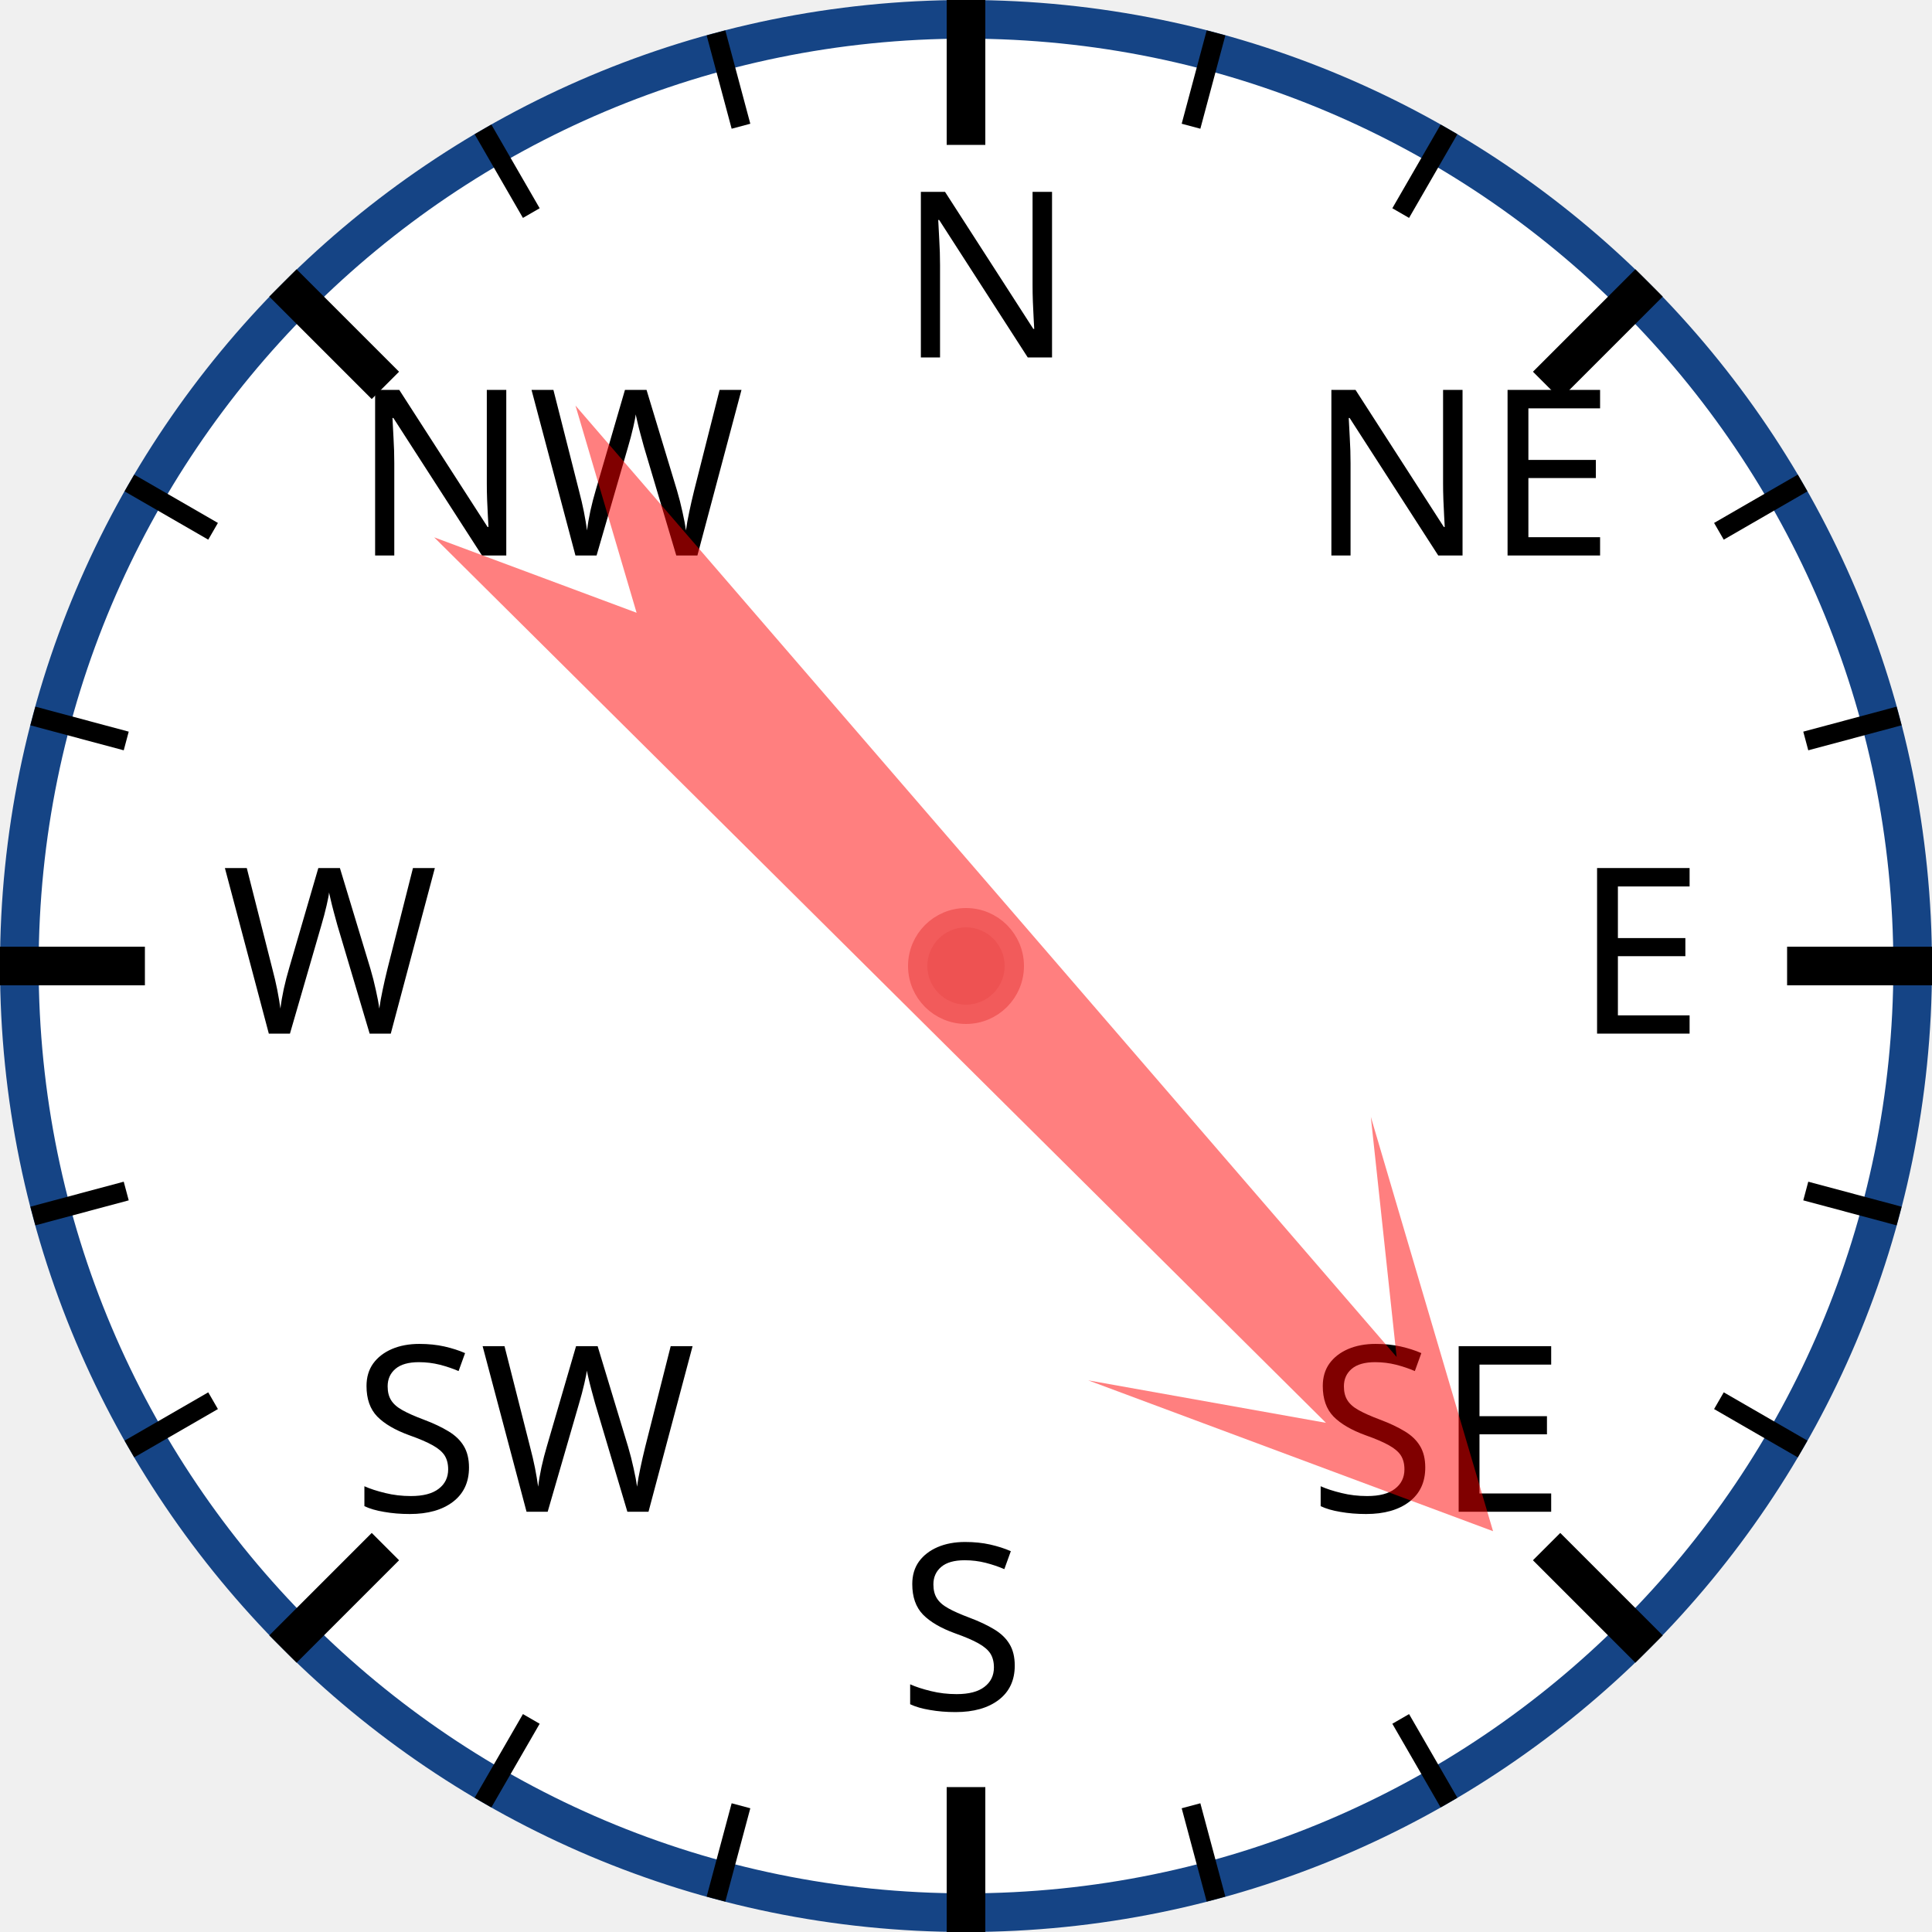
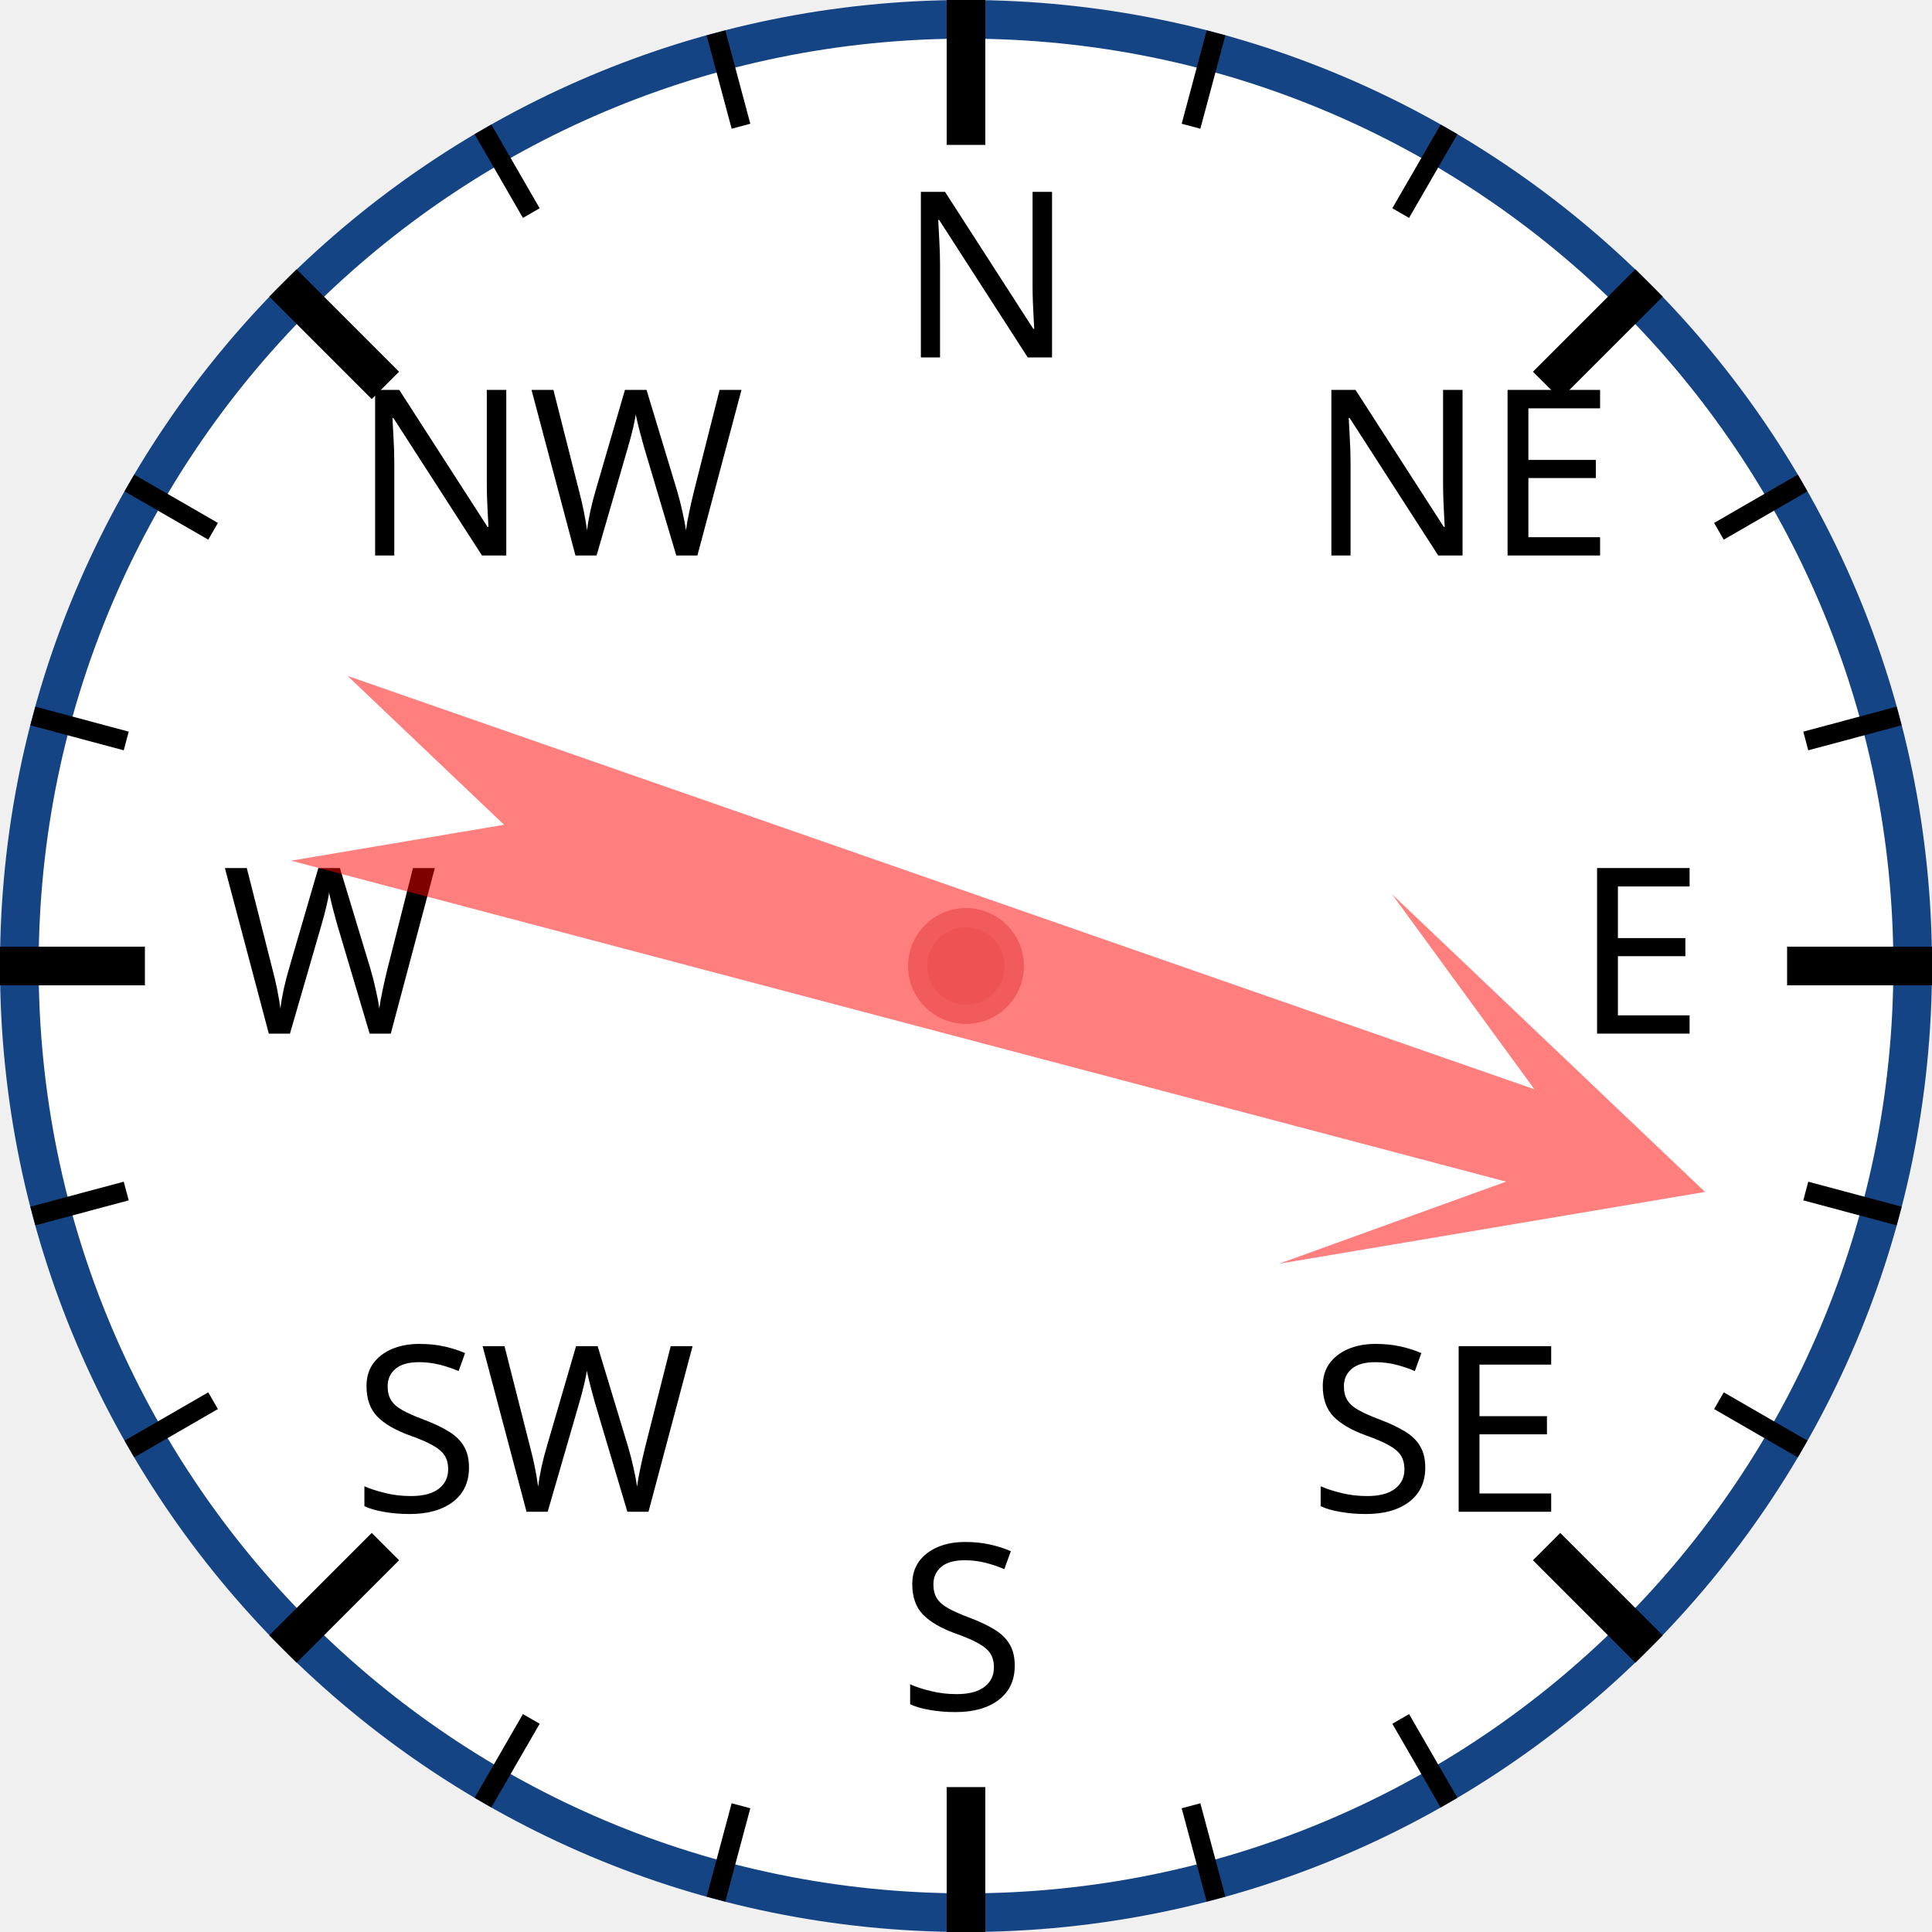
<svg xmlns="http://www.w3.org/2000/svg" width="120px" height="120px" viewBox="0 0 200 200">
  <circle cx="100" cy="100" r="98" style="fill: white; stroke: #154485; stroke-width: 4;" />
  <text x="93.0" y="37.0" style="font-family: sans-serif; font-size: 18pt;">N</text>
  <line x1="100.0" y1="0.0" x2="100.0" y2="15.0" style="stroke: black; stroke-width: 4;" />
  <line x1="74.118" y1="3.407" x2="76.706" y2="13.067" style="stroke: black; stroke-width: 2;" />
  <line x1="50" y1="13.397" x2="55" y2="22.058" style="stroke: black; stroke-width: 2;" />
  <text x="36.503" y="57.503" style="font-family: sans-serif; font-size: 18pt;">NW</text>
  <line x1="29.289" y1="29.289" x2="39.896" y2="39.896" style="stroke: black; stroke-width: 4;" />
  <line x1="13.397" y1="50" x2="22.058" y2="55" style="stroke: black; stroke-width: 2;" />
  <line x1="3.407" y1="74.118" x2="13.067" y2="76.706" style="stroke: black; stroke-width: 2;" />
  <text x="23.0" y="107.0" style="font-family: sans-serif; font-size: 18pt;">W</text>
  <line x1="0.0" y1="100.0" x2="15.0" y2="100.0" style="stroke: black; stroke-width: 4;" />
  <line x1="3.407" y1="125.882" x2="13.067" y2="123.294" style="stroke: black; stroke-width: 2;" />
  <line x1="13.397" y1="150" x2="22.058" y2="145" style="stroke: black; stroke-width: 2;" />
  <text x="36.503" y="156.497" style="font-family: sans-serif; font-size: 18pt;">SW</text>
  <line x1="29.289" y1="170.711" x2="39.896" y2="160.104" style="stroke: black; stroke-width: 4;" />
  <line x1="50" y1="186.603" x2="55" y2="177.942" style="stroke: black; stroke-width: 2;" />
  <line x1="74.118" y1="196.593" x2="76.706" y2="186.933" style="stroke: black; stroke-width: 2;" />
  <text x="93" y="177.0" style="font-family: sans-serif; font-size: 18pt;">S</text>
  <line x1="100" y1="200.0" x2="100" y2="185.0" style="stroke: black; stroke-width: 4;" />
  <line x1="125.882" y1="196.593" x2="123.294" y2="186.933" style="stroke: black; stroke-width: 2;" />
  <line x1="150.0" y1="186.603" x2="145.0" y2="177.942" style="stroke: black; stroke-width: 2;" />
  <text x="135.497" y="156.497" style="font-family: sans-serif; font-size: 18pt;">SE</text>
  <line x1="170.711" y1="170.711" x2="160.104" y2="160.104" style="stroke: black; stroke-width: 4;" />
  <line x1="186.603" y1="150" x2="177.942" y2="145" style="stroke: black; stroke-width: 2;" />
  <line x1="196.593" y1="125.882" x2="186.933" y2="123.294" style="stroke: black; stroke-width: 2;" />
  <text x="163.0" y="107" style="font-family: sans-serif; font-size: 18pt;">E</text>
  <line x1="200.0" y1="100" x2="185.0" y2="100" style="stroke: black; stroke-width: 4;" />
  <line x1="196.593" y1="74.118" x2="186.933" y2="76.706" style="stroke: black; stroke-width: 2;" />
  <line x1="186.603" y1="50" x2="177.942" y2="55" style="stroke: black; stroke-width: 2;" />
  <text x="135.497" y="57.503" style="font-family: sans-serif; font-size: 18pt;">NE</text>
  <line x1="170.711" y1="29.289" x2="160.104" y2="39.896" style="stroke: black; stroke-width: 4;" />
  <line x1="150" y1="13.397" x2="145" y2="22.058" style="stroke: black; stroke-width: 2;" />
  <line x1="125.882" y1="3.407" x2="123.294" y2="13.067" style="stroke: black; stroke-width: 2;" />
-   <polygon points="100 20 120 60 105 40 110 170 100 150 90 170 95 40 80 60" style="fill: red; fill-opacity: 0.5;" transform="rotate(137,100,100)" />
+   <polygon points="100 20 120 60 105 40 110 170 100 150 90 170 95 40 80 60" style="fill: red; fill-opacity: 0.5;" transform="rotate(107,100,100)" />
  <circle cx="100" cy="100" r="5" style="fill: #EE5252; stroke: #F25B5B; stroke-width: 2;" />
</svg>
